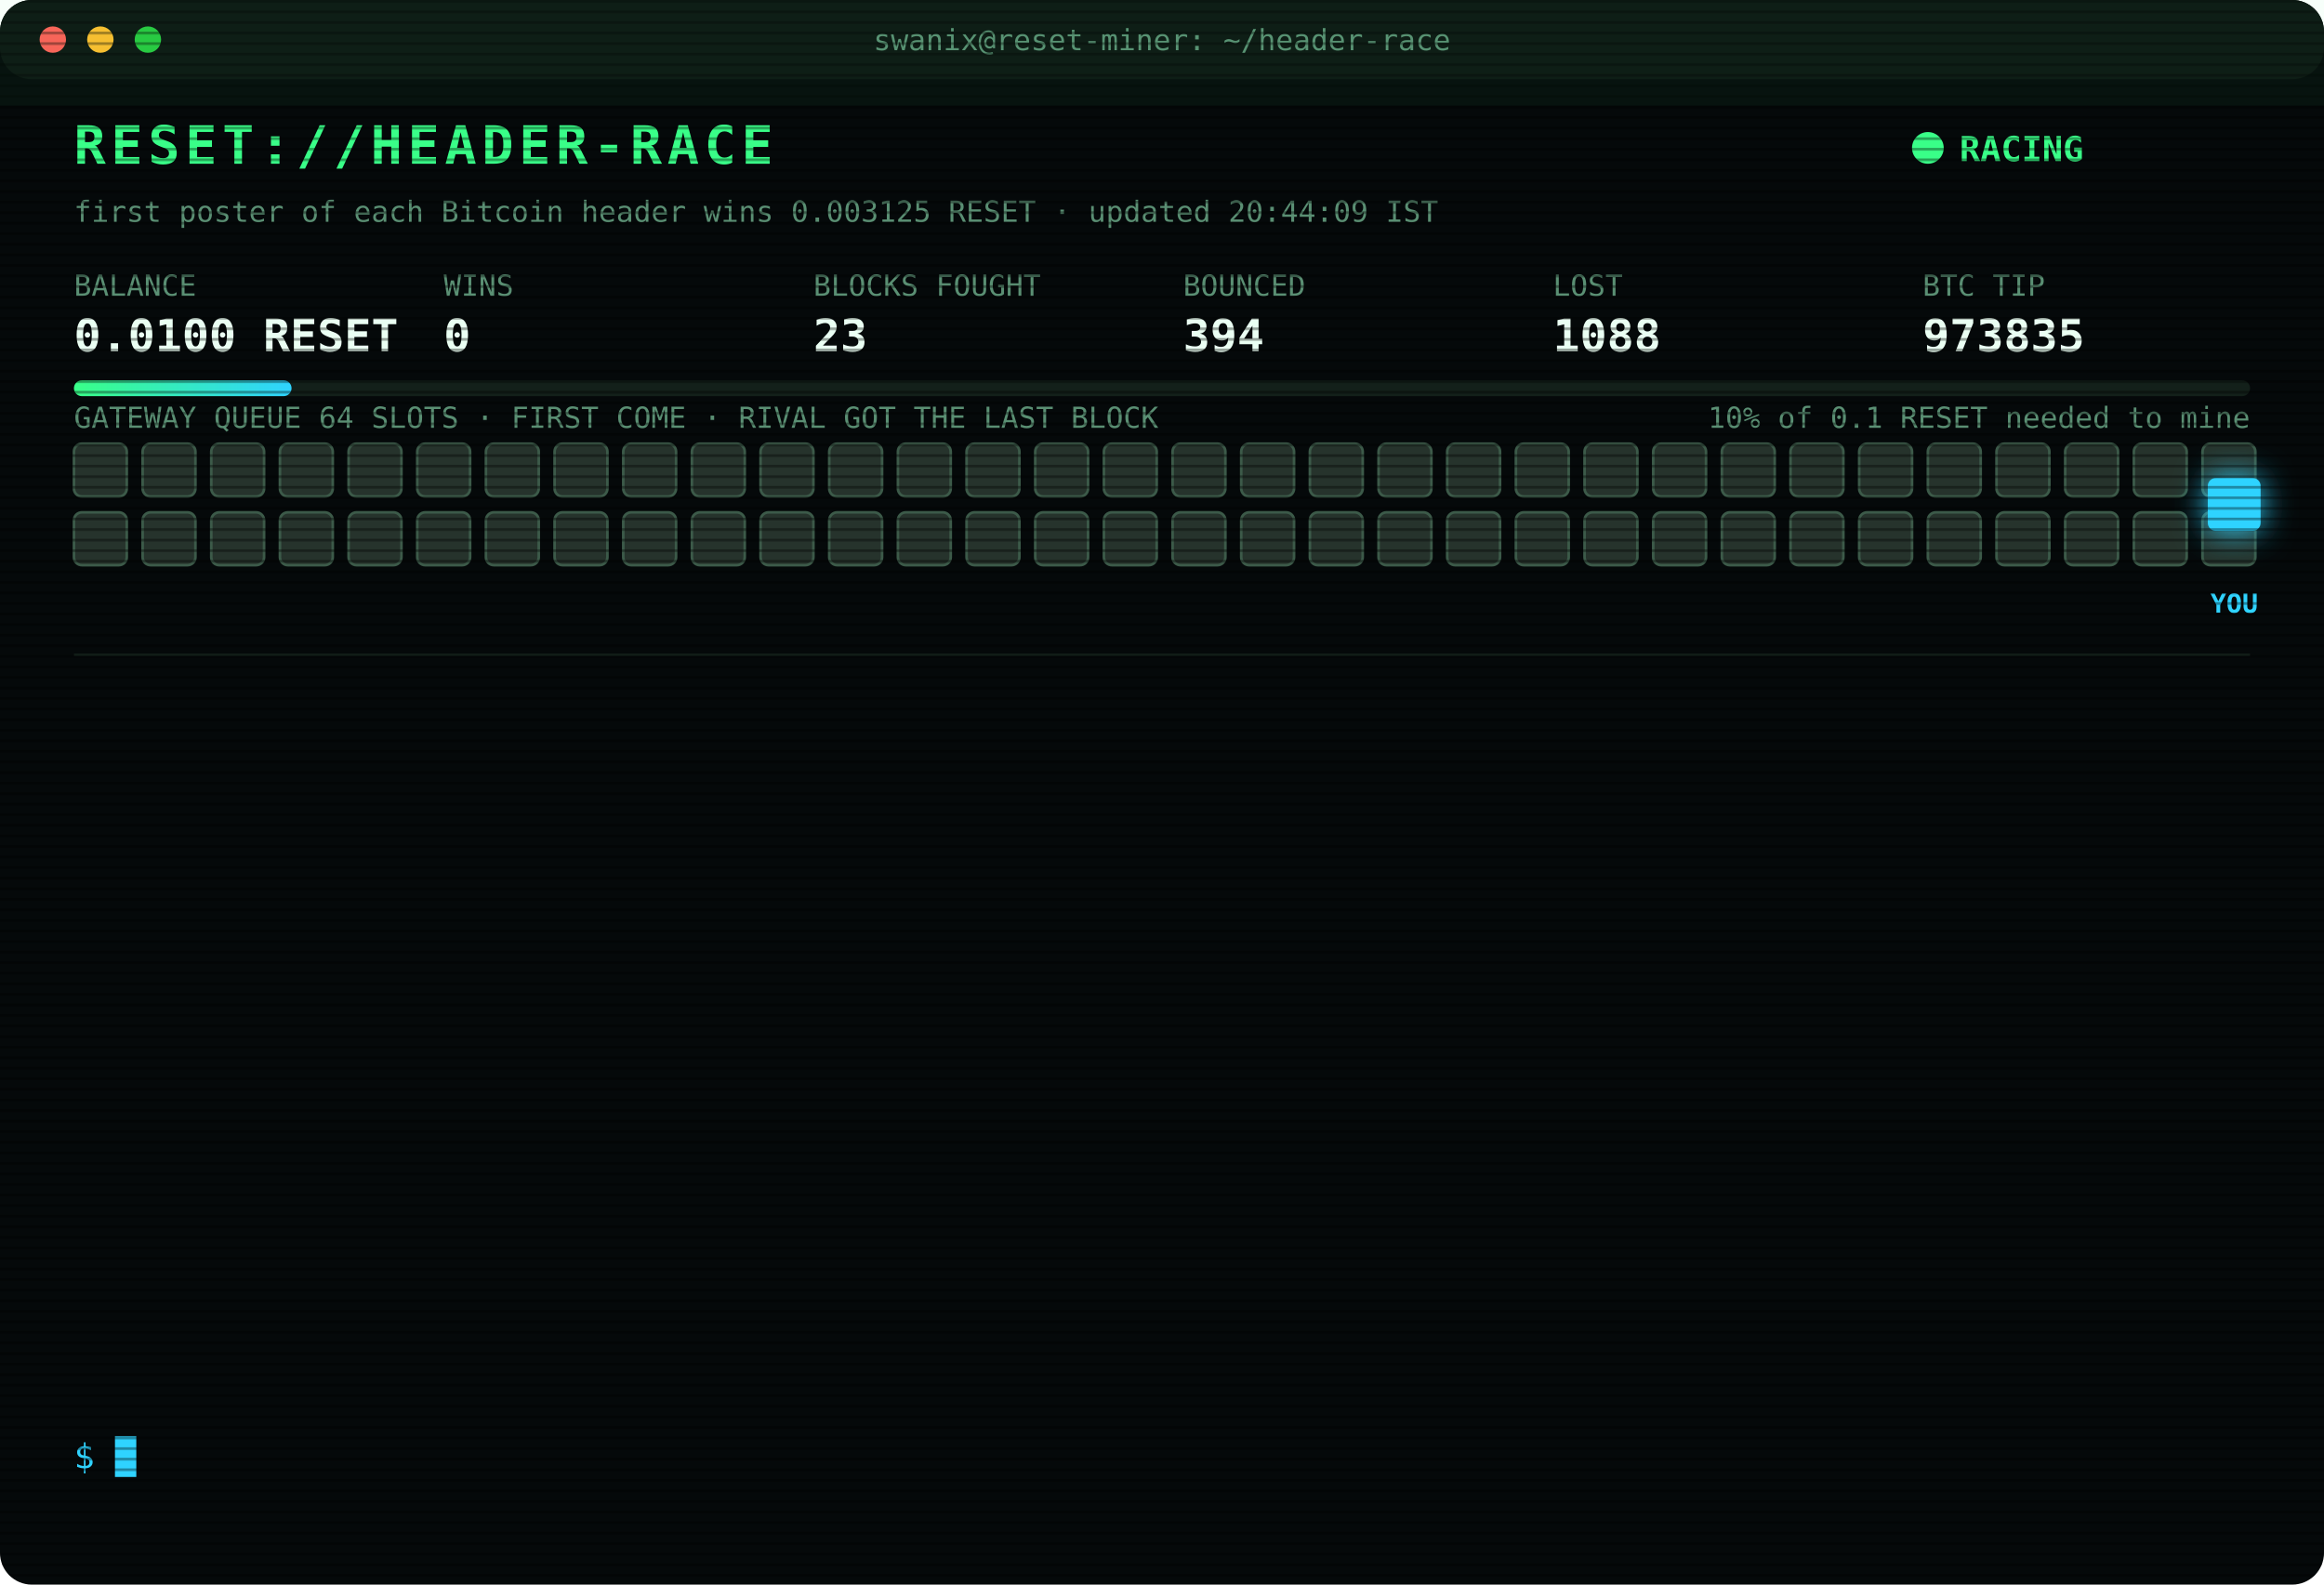
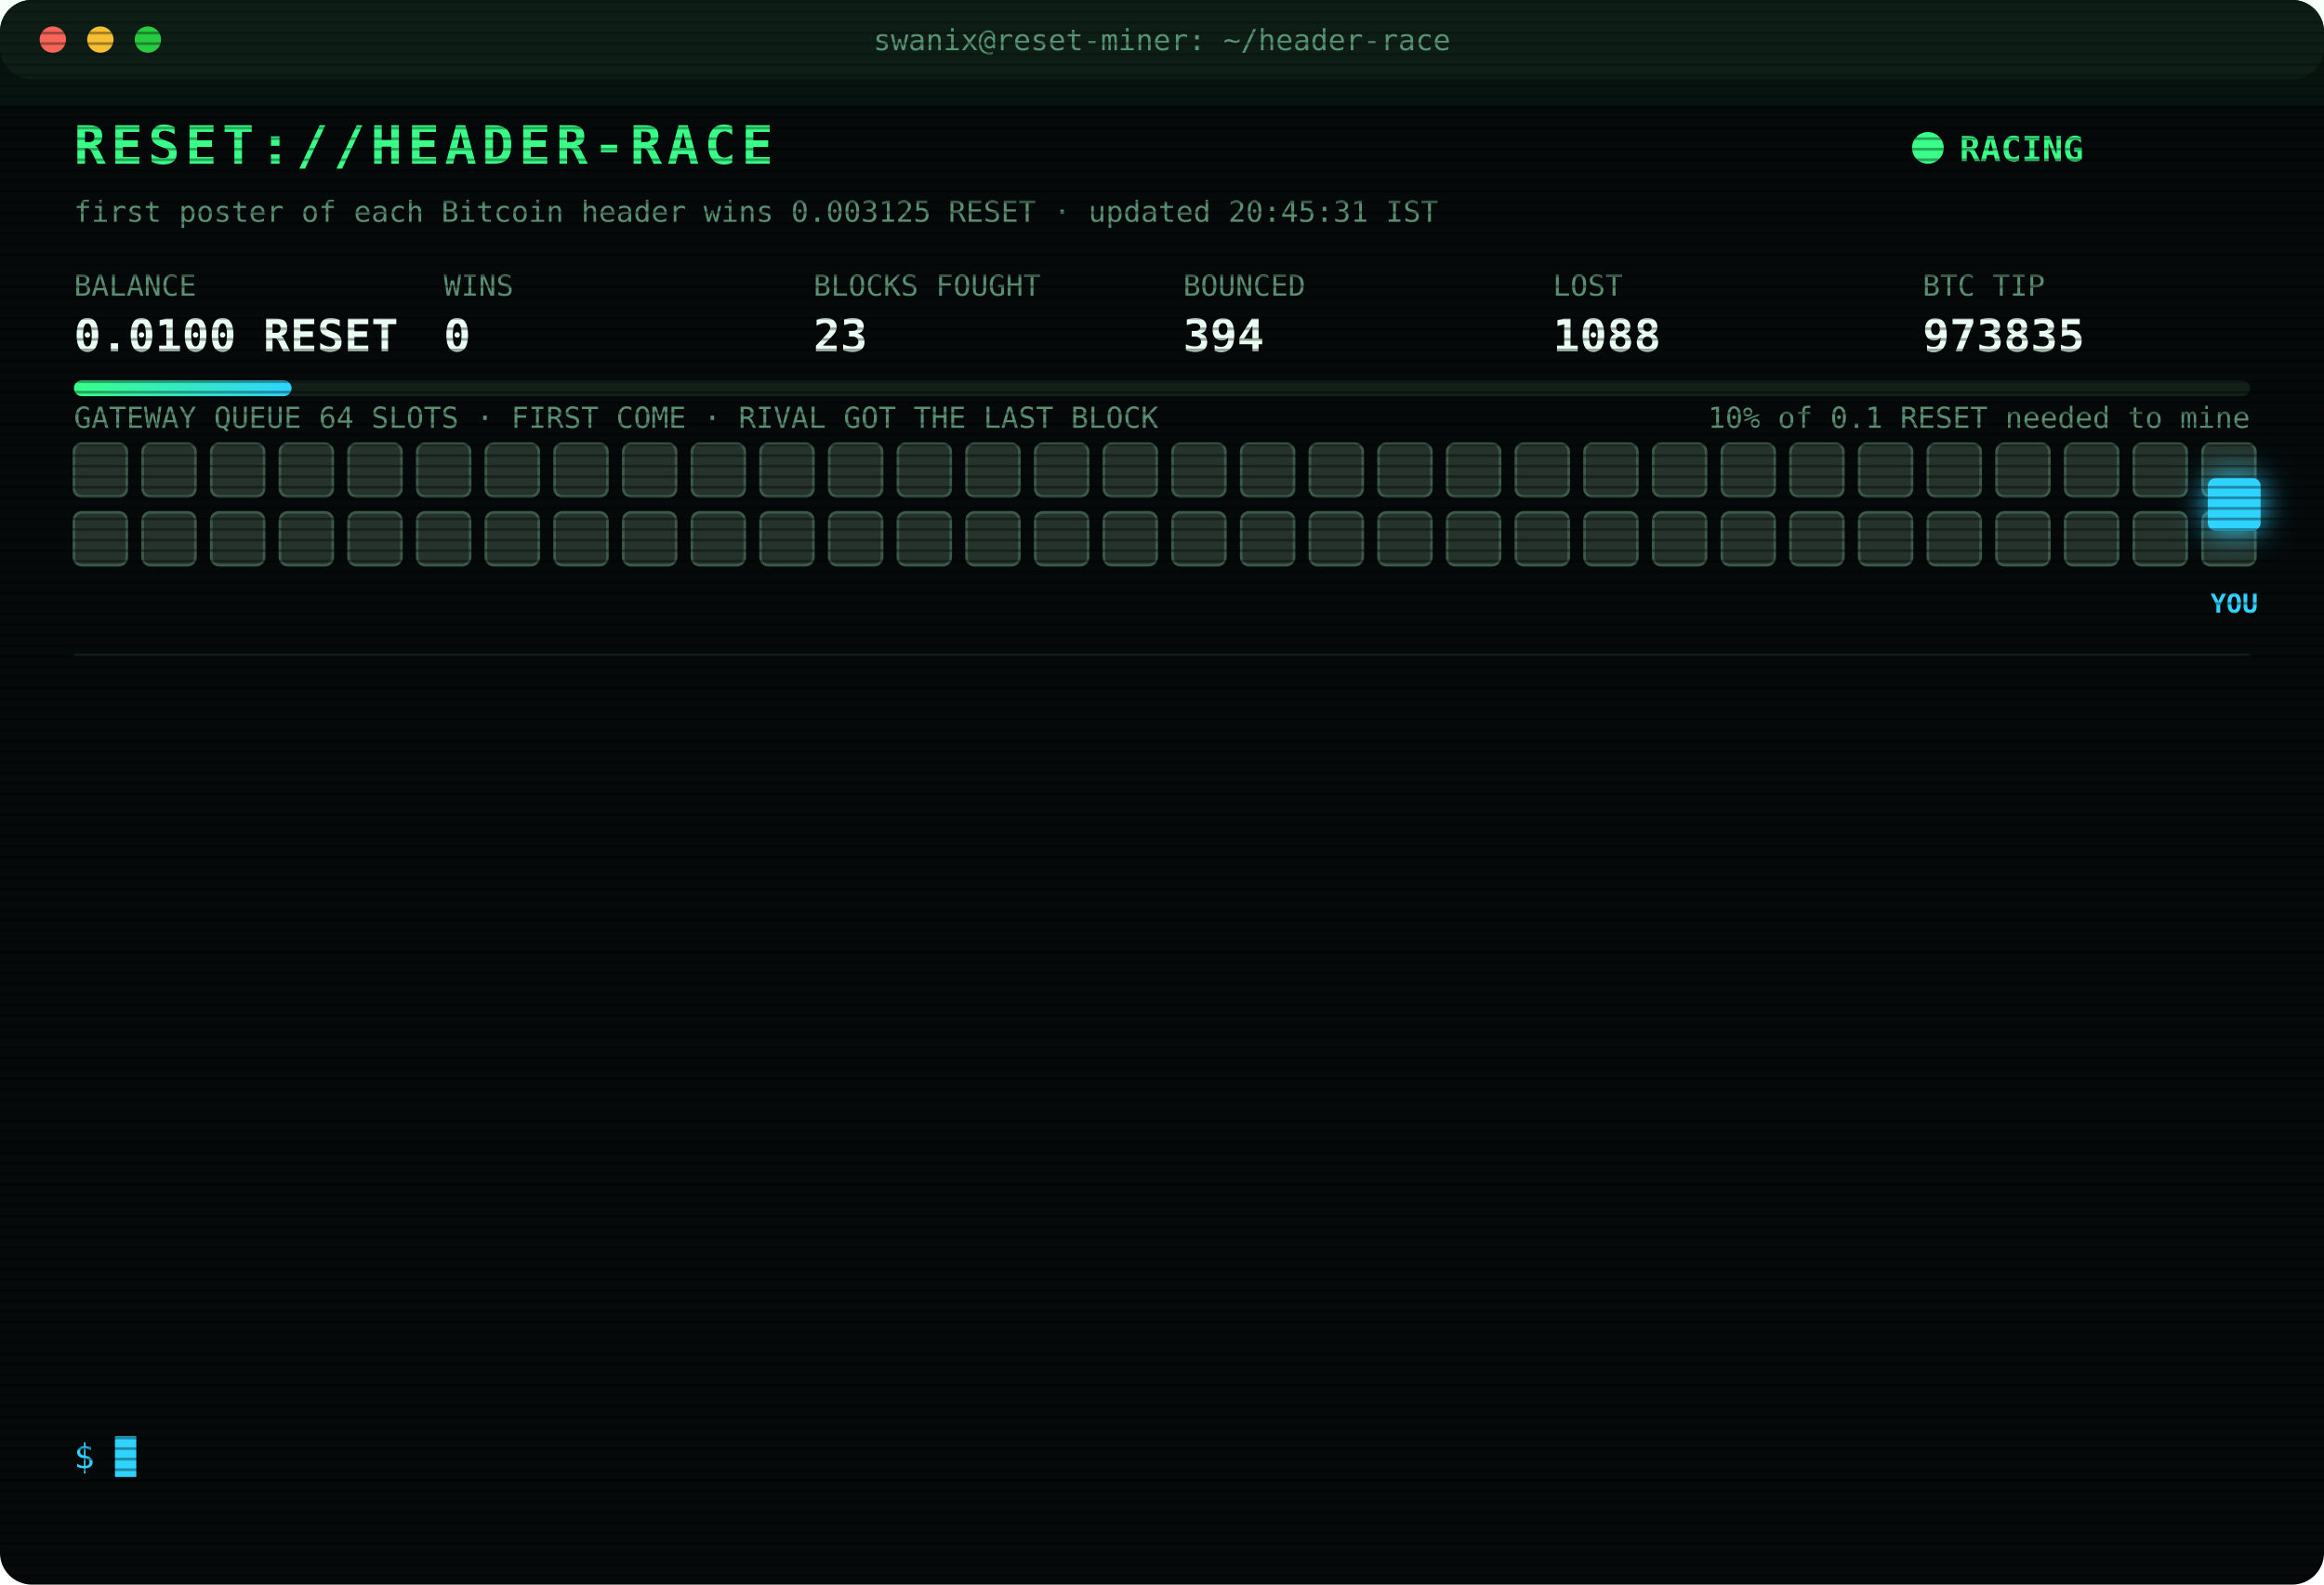
<svg xmlns="http://www.w3.org/2000/svg" width="880" height="600" viewBox="0 0 880 600" font-family="ui-monospace,SFMono-Regular,Menlo,Consolas,monospace">
  <style>
text{font-size:13px;fill:#7CFFB2}
.title{font-size:20px;font-weight:700;fill:#39FF88;letter-spacing:2px;animation:glitch 3s infinite steps(1)}
.sub{fill:#2fd3ff}.k{fill:#5a8f73;font-size:11px}.v{font-size:17px;font-weight:700;fill:#eafff3}
.ts{fill:#3f6b56}.boot{fill:#2fd3ff}.dim{fill:#5a8f73}.bad{fill:#ff4d6d}.warn{fill:#ffd23f}.mag{fill:#ff5cf0}.win{fill:#39FF88;font-weight:700}
.tag{font-size:10px;fill:#2fd3ff;font-weight:700}
.rival{fill:#26332c;stroke:#3c5a49;animation:jam 1.2s infinite alternate}
.idle{fill:#141c18;stroke:#22302a;animation:breathe 4s infinite}
.me{fill:#2fd3ff;filter:drop-shadow(0 0 6px #2fd3ff)}
.hover{animation:nudge 1.1s infinite ease-in-out}.bounce{animation:kick 1.4s infinite}
.ln{opacity:0;animation:in .4s forwards}
.cur{animation:blink 1s infinite steps(1)}
.scan{animation:scan 6s infinite linear}
.led{animation:blink 1.4s infinite}
@keyframes in{from{opacity:0;transform:translateX(-6px)}to{opacity:1;transform:none}}
@keyframes blink{50%{opacity:0}}
@keyframes jam{to{fill:#33463b}}
@keyframes breathe{50%{opacity:.4}}
@keyframes nudge{50%{transform:translateX(-10px)}}
@keyframes kick{0%,100%{transform:none}30%{transform:translateX(-14px)}55%{transform:translateX(10px) translateY(-6px)}}
@keyframes glitch{0%,92%{transform:none}93%{transform:translateX(2px);fill:#ff4d6d}95%{transform:translateX(-2px);fill:#2fd3ff}97%{transform:none}}
@keyframes scan{from{transform:translateY(-40px)}to{transform:translateY(600px)}}
</style>
  <defs>
    <pattern id="sl" width="4" height="4" patternUnits="userSpaceOnUse">
      <rect width="4" height="1" fill="#000" opacity=".35" />
    </pattern>
    <linearGradient id="bar">
      <stop offset="0" stop-color="#39FF88" />
      <stop offset="1" stop-color="#2fd3ff" />
    </linearGradient>
  </defs>
  <rect width="880" height="600" rx="12" fill="#05090a" />
  <rect width="880" height="30" rx="12" fill="#0d1512" />
  <circle cx="20" cy="15" r="5" fill="#ff5f57" />
  <circle cx="38" cy="15" r="5" fill="#febc2e" />
  <circle cx="56" cy="15" r="5" fill="#28c840" />
  <text x="440" y="19" text-anchor="middle" class="k">swanix@reset-miner: ~/header-race</text>
  <text x="28" y="62" class="title">RESET://HEADER-RACE</text>
  <circle class="led" cx="730" cy="56" r="6" fill="#39FF88" />
  <text x="742" y="61" class="win">RACING</text>
-   <text x="28" y="84" class="k">first poster of each Bitcoin header wins 0.003125 RESET · updated 20:44:09 IST</text>
+   <text x="28" y="84" class="k">first poster of each Bitcoin header wins 0.003125 RESET · updated 20:45:31 IST</text>
  <text x="28" y="112" class="k">BALANCE</text>
  <text x="28" y="133" class="v">0.0100 RESET</text>
  <text x="168" y="112" class="k">WINS</text>
  <text x="168" y="133" class="v">0</text>
  <text x="308" y="112" class="k">BLOCKS FOUGHT</text>
  <text x="308" y="133" class="v">23</text>
  <text x="448" y="112" class="k">BOUNCED</text>
  <text x="448" y="133" class="v">394</text>
  <text x="588" y="112" class="k">LOST</text>
  <text x="588" y="133" class="v">1088</text>
  <text x="728" y="112" class="k">BTC TIP</text>
  <text x="728" y="133" class="v">973835</text>
  <rect x="28" y="144" width="824" height="6" rx="3" fill="#13201a" />
  <rect x="28" y="144" width="82.4" height="6" rx="3" fill="url(#bar)" />
  <text x="852" y="162" text-anchor="end" class="k">10% of 0.1 RESET needed to mine</text>
  <text x="28" y="162" class="k">GATEWAY QUEUE 64 SLOTS · FIRST COME · RIVAL GOT THE LAST BLOCK</text>
  <rect class="rival" x="28" y="168" width="20" height="20" rx="3" style="animation-delay:0.00s" />
  <rect class="rival" x="54" y="168" width="20" height="20" rx="3" style="animation-delay:0.05s" />
  <rect class="rival" x="80" y="168" width="20" height="20" rx="3" style="animation-delay:0.10s" />
  <rect class="rival" x="106" y="168" width="20" height="20" rx="3" style="animation-delay:0.15s" />
  <rect class="rival" x="132" y="168" width="20" height="20" rx="3" style="animation-delay:0.20s" />
  <rect class="rival" x="158" y="168" width="20" height="20" rx="3" style="animation-delay:0.25s" />
  <rect class="rival" x="184" y="168" width="20" height="20" rx="3" style="animation-delay:0.30s" />
  <rect class="rival" x="210" y="168" width="20" height="20" rx="3" style="animation-delay:0.35s" />
  <rect class="rival" x="236" y="168" width="20" height="20" rx="3" style="animation-delay:0.40s" />
  <rect class="rival" x="262" y="168" width="20" height="20" rx="3" style="animation-delay:0.45s" />
  <rect class="rival" x="288" y="168" width="20" height="20" rx="3" style="animation-delay:0.50s" />
  <rect class="rival" x="314" y="168" width="20" height="20" rx="3" style="animation-delay:0.55s" />
  <rect class="rival" x="340" y="168" width="20" height="20" rx="3" style="animation-delay:0.60s" />
  <rect class="rival" x="366" y="168" width="20" height="20" rx="3" style="animation-delay:0.65s" />
  <rect class="rival" x="392" y="168" width="20" height="20" rx="3" style="animation-delay:0.70s" />
  <rect class="rival" x="418" y="168" width="20" height="20" rx="3" style="animation-delay:0.75s" />
  <rect class="rival" x="444" y="168" width="20" height="20" rx="3" style="animation-delay:0.80s" />
  <rect class="rival" x="470" y="168" width="20" height="20" rx="3" style="animation-delay:0.85s" />
  <rect class="rival" x="496" y="168" width="20" height="20" rx="3" style="animation-delay:0.90s" />
  <rect class="rival" x="522" y="168" width="20" height="20" rx="3" style="animation-delay:0.95s" />
  <rect class="rival" x="548" y="168" width="20" height="20" rx="3" style="animation-delay:1.00s" />
  <rect class="rival" x="574" y="168" width="20" height="20" rx="3" style="animation-delay:1.05s" />
  <rect class="rival" x="600" y="168" width="20" height="20" rx="3" style="animation-delay:1.10s" />
  <rect class="rival" x="626" y="168" width="20" height="20" rx="3" style="animation-delay:1.15s" />
  <rect class="rival" x="652" y="168" width="20" height="20" rx="3" style="animation-delay:1.20s" />
  <rect class="rival" x="678" y="168" width="20" height="20" rx="3" style="animation-delay:1.25s" />
  <rect class="rival" x="704" y="168" width="20" height="20" rx="3" style="animation-delay:1.30s" />
  <rect class="rival" x="730" y="168" width="20" height="20" rx="3" style="animation-delay:1.35s" />
  <rect class="rival" x="756" y="168" width="20" height="20" rx="3" style="animation-delay:1.40s" />
  <rect class="rival" x="782" y="168" width="20" height="20" rx="3" style="animation-delay:1.45s" />
  <rect class="rival" x="808" y="168" width="20" height="20" rx="3" style="animation-delay:1.50s" />
  <rect class="rival" x="834" y="168" width="20" height="20" rx="3" style="animation-delay:1.55s" />
  <rect class="rival" x="28" y="194" width="20" height="20" rx="3" style="animation-delay:1.60s" />
  <rect class="rival" x="54" y="194" width="20" height="20" rx="3" style="animation-delay:1.65s" />
  <rect class="rival" x="80" y="194" width="20" height="20" rx="3" style="animation-delay:1.70s" />
  <rect class="rival" x="106" y="194" width="20" height="20" rx="3" style="animation-delay:1.75s" />
  <rect class="rival" x="132" y="194" width="20" height="20" rx="3" style="animation-delay:1.80s" />
  <rect class="rival" x="158" y="194" width="20" height="20" rx="3" style="animation-delay:1.85s" />
  <rect class="rival" x="184" y="194" width="20" height="20" rx="3" style="animation-delay:1.90s" />
  <rect class="rival" x="210" y="194" width="20" height="20" rx="3" style="animation-delay:1.95s" />
  <rect class="rival" x="236" y="194" width="20" height="20" rx="3" style="animation-delay:2.00s" />
  <rect class="rival" x="262" y="194" width="20" height="20" rx="3" style="animation-delay:2.05s" />
  <rect class="rival" x="288" y="194" width="20" height="20" rx="3" style="animation-delay:2.10s" />
  <rect class="rival" x="314" y="194" width="20" height="20" rx="3" style="animation-delay:2.15s" />
  <rect class="rival" x="340" y="194" width="20" height="20" rx="3" style="animation-delay:2.20s" />
  <rect class="rival" x="366" y="194" width="20" height="20" rx="3" style="animation-delay:2.25s" />
  <rect class="rival" x="392" y="194" width="20" height="20" rx="3" style="animation-delay:2.30s" />
  <rect class="rival" x="418" y="194" width="20" height="20" rx="3" style="animation-delay:2.35s" />
  <rect class="rival" x="444" y="194" width="20" height="20" rx="3" style="animation-delay:2.40s" />
  <rect class="rival" x="470" y="194" width="20" height="20" rx="3" style="animation-delay:2.45s" />
  <rect class="rival" x="496" y="194" width="20" height="20" rx="3" style="animation-delay:2.50s" />
  <rect class="rival" x="522" y="194" width="20" height="20" rx="3" style="animation-delay:2.55s" />
  <rect class="rival" x="548" y="194" width="20" height="20" rx="3" style="animation-delay:2.60s" />
  <rect class="rival" x="574" y="194" width="20" height="20" rx="3" style="animation-delay:2.65s" />
  <rect class="rival" x="600" y="194" width="20" height="20" rx="3" style="animation-delay:2.70s" />
  <rect class="rival" x="626" y="194" width="20" height="20" rx="3" style="animation-delay:2.75s" />
  <rect class="rival" x="652" y="194" width="20" height="20" rx="3" style="animation-delay:2.80s" />
  <rect class="rival" x="678" y="194" width="20" height="20" rx="3" style="animation-delay:2.85s" />
  <rect class="rival" x="704" y="194" width="20" height="20" rx="3" style="animation-delay:2.90s" />
  <rect class="rival" x="730" y="194" width="20" height="20" rx="3" style="animation-delay:2.95s" />
  <rect class="rival" x="756" y="194" width="20" height="20" rx="3" style="animation-delay:3.00s" />
  <rect class="rival" x="782" y="194" width="20" height="20" rx="3" style="animation-delay:3.05s" />
  <rect class="rival" x="808" y="194" width="20" height="20" rx="3" style="animation-delay:3.10s" />
  <rect class="rival" x="834" y="194" width="20" height="20" rx="3" style="animation-delay:3.15s" />
  <g class="hover">
    <rect class="me" x="836" y="181" width="20" height="20" rx="3" />
    <text class="tag" x="846" y="232" text-anchor="middle">YOU</text>
  </g>
  <line x1="28" x2="852" y1="248" y2="248" stroke="#13201a" />
  <g class="ln" style="animation-delay:0.40s">
    <text x="28" y="270" class="ts">18:53:00</text>
    <text x="104" y="270" class="mag">[??] #973826 sent, no receipt · may have landed</text>
  </g>
  <g class="ln" style="animation-delay:0.65s">
    <text x="28" y="292" class="ts">18:53:00</text>
    <text x="104" y="292" class="warn">[QUEUE FULL] #973826 bounced 64/64 · retry 1.7s · 985ms</text>
  </g>
  <g class="ln" style="animation-delay:0.90s">
    <text x="28" y="314" class="ts">18:53:04</text>
    <text x="104" y="314" class="mag">[??] #973826 sent, no receipt · may have landed</text>
  </g>
  <g class="ln" style="animation-delay:1.15s">
    <text x="28" y="336" class="ts">18:53:04</text>
    <text x="104" y="336" class="bad">[LOST] #973826 taken by a rival miner</text>
  </g>
  <g class="ln" style="animation-delay:1.40s">
    <text x="28" y="358" class="ts">18:59:44</text>
    <text x="104" y="358" class="bad">[LOST] #973827 taken by a rival miner</text>
  </g>
  <g class="ln" style="animation-delay:1.65s">
    <text x="28" y="380" class="ts">19:02:57</text>
    <text x="104" y="380" class="bad">[LOST] #973828 taken by a rival miner</text>
  </g>
  <g class="ln" style="animation-delay:1.90s">
    <text x="28" y="402" class="ts">19:16:10</text>
    <text x="104" y="402" class="bad">[LOST] #973829 taken by a rival miner</text>
  </g>
  <g class="ln" style="animation-delay:2.15s">
    <text x="28" y="424" class="ts">19:18:33</text>
    <text x="104" y="424" class="bad">[LOST] #973830 taken by a rival miner</text>
  </g>
  <g class="ln" style="animation-delay:2.40s">
    <text x="28" y="446" class="ts">20:09:46</text>
    <text x="104" y="446" class="bad">[LOST] #973831 taken by a rival miner</text>
  </g>
  <g class="ln" style="animation-delay:2.65s">
    <text x="28" y="468" class="ts">20:16:19</text>
    <text x="104" y="468" class="bad">[LOST] #973832 taken by a rival miner</text>
  </g>
  <g class="ln" style="animation-delay:2.90s">
    <text x="28" y="490" class="ts">20:18:25</text>
    <text x="104" y="490" class="bad">[LOST] #973833 taken by a rival miner</text>
  </g>
  <g class="ln" style="animation-delay:3.15s">
    <text x="28" y="512" class="ts">20:42:54</text>
    <text x="104" y="512" class="bad">[LOST] #973834 taken by a rival miner</text>
  </g>
  <g class="ln" style="animation-delay:3.40s">
    <text x="28" y="534" class="ts">20:44:09</text>
    <text x="104" y="534" class="bad">[LOST] #973835 taken by a rival miner</text>
  </g>
  <text x="28" y="556" class="sub">$ <tspan class="cur">█</tspan>
  </text>
  <rect width="880" height="600" rx="12" fill="url(#sl)" pointer-events="none" />
  <rect class="scan" width="880" height="40" fill="#39FF88" opacity=".04" />
</svg>
